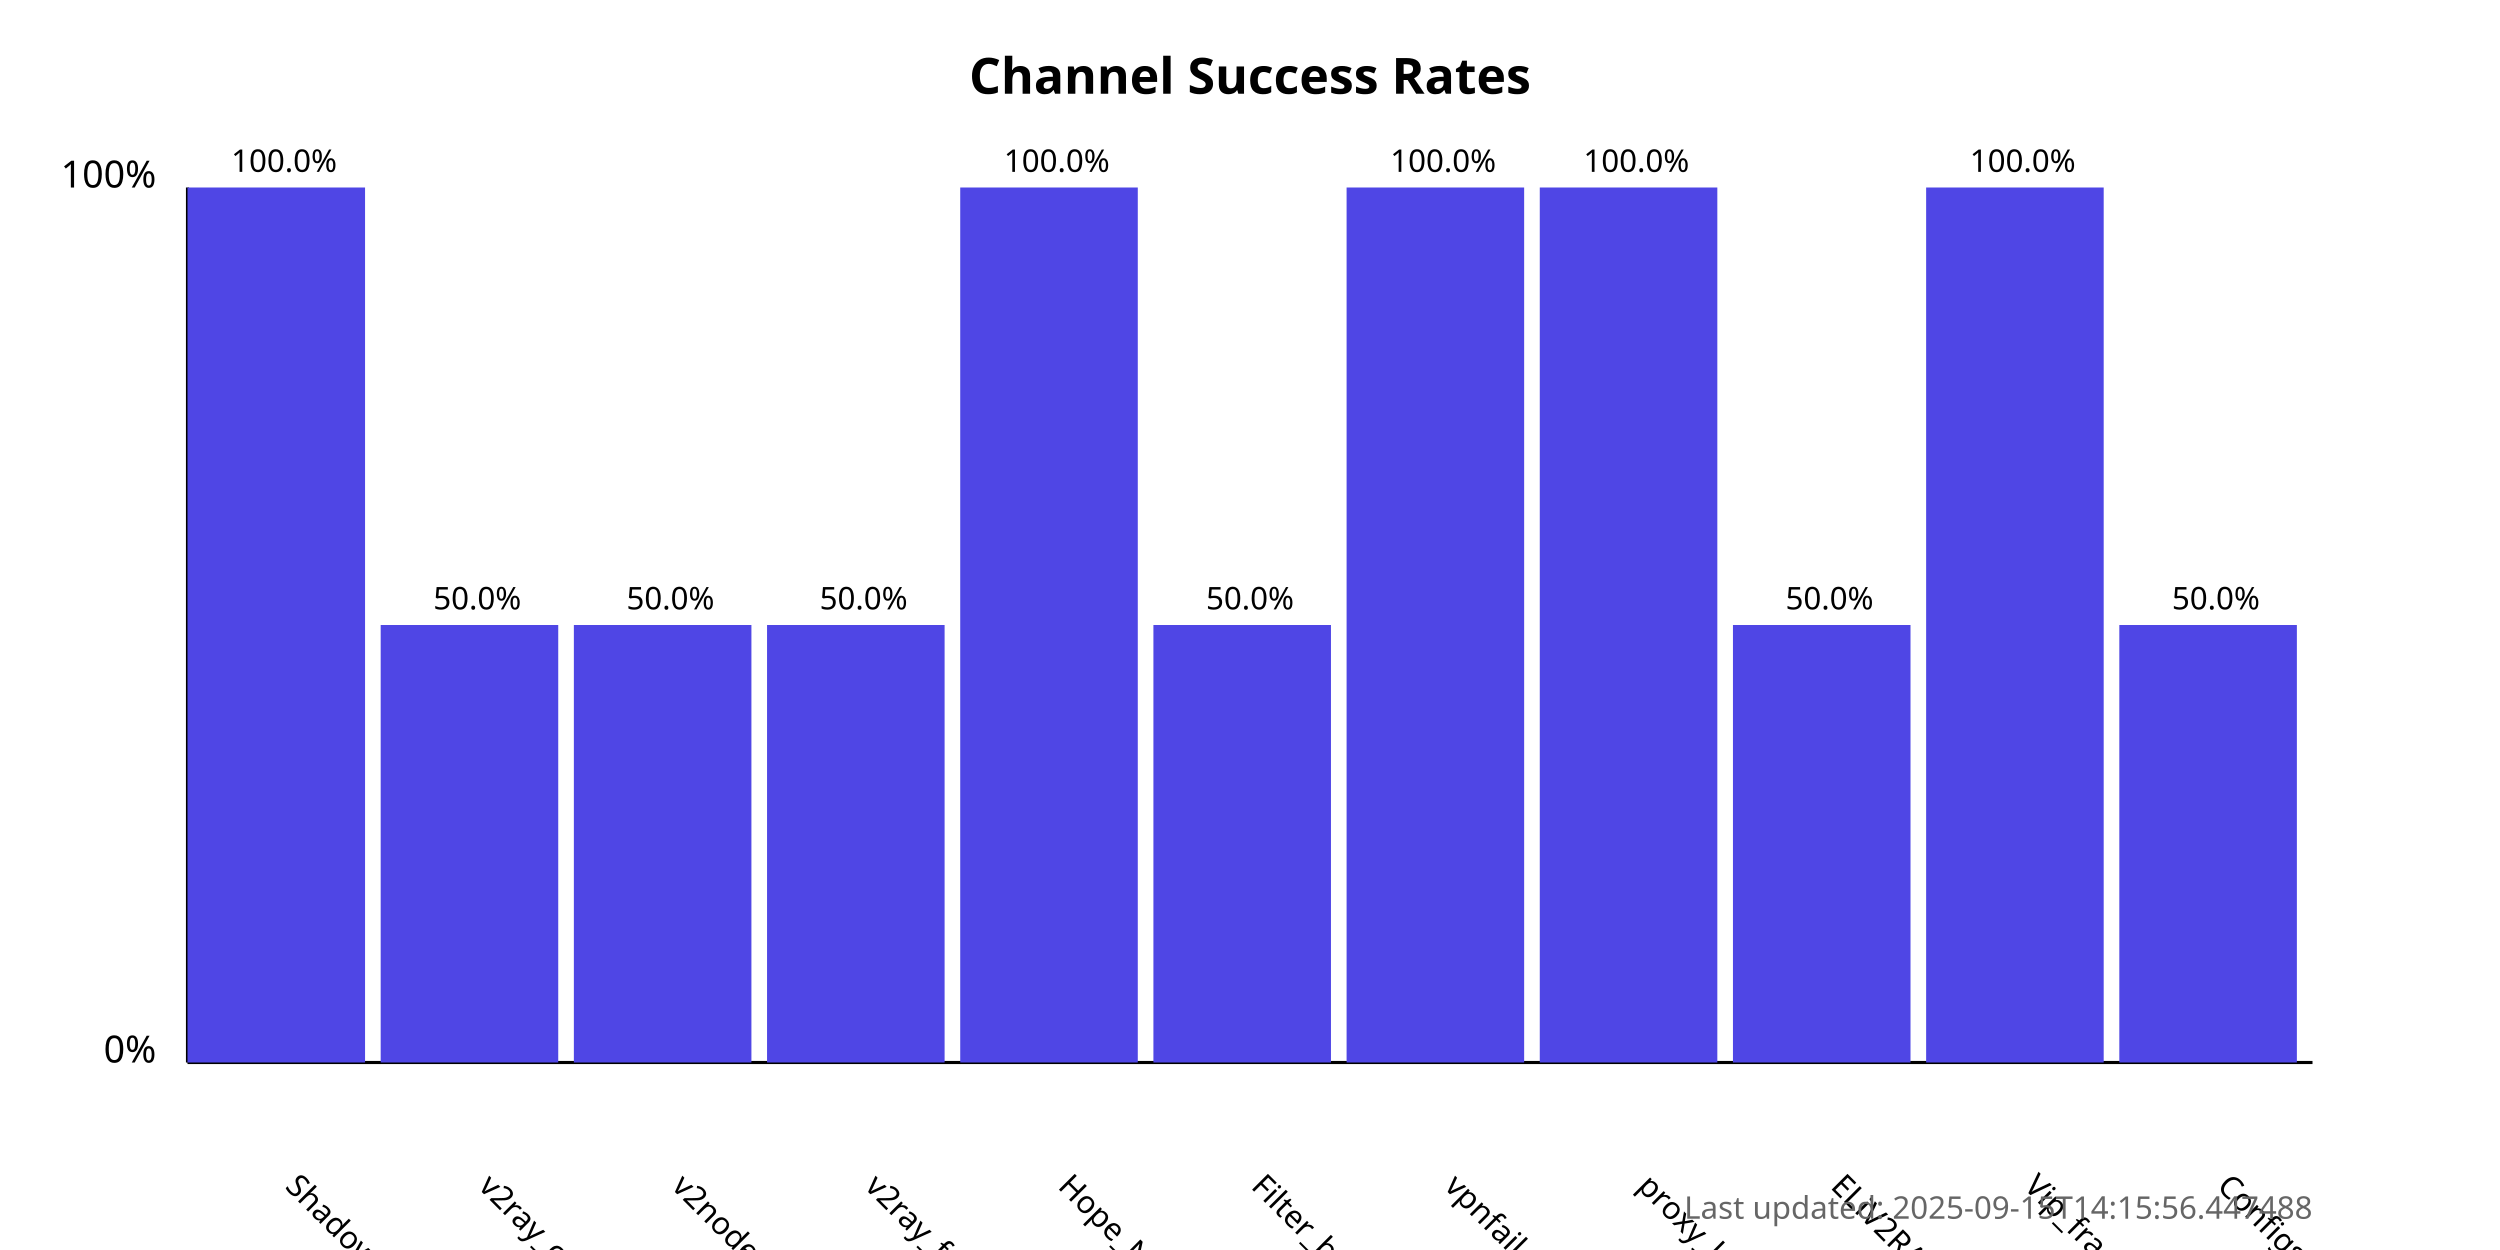
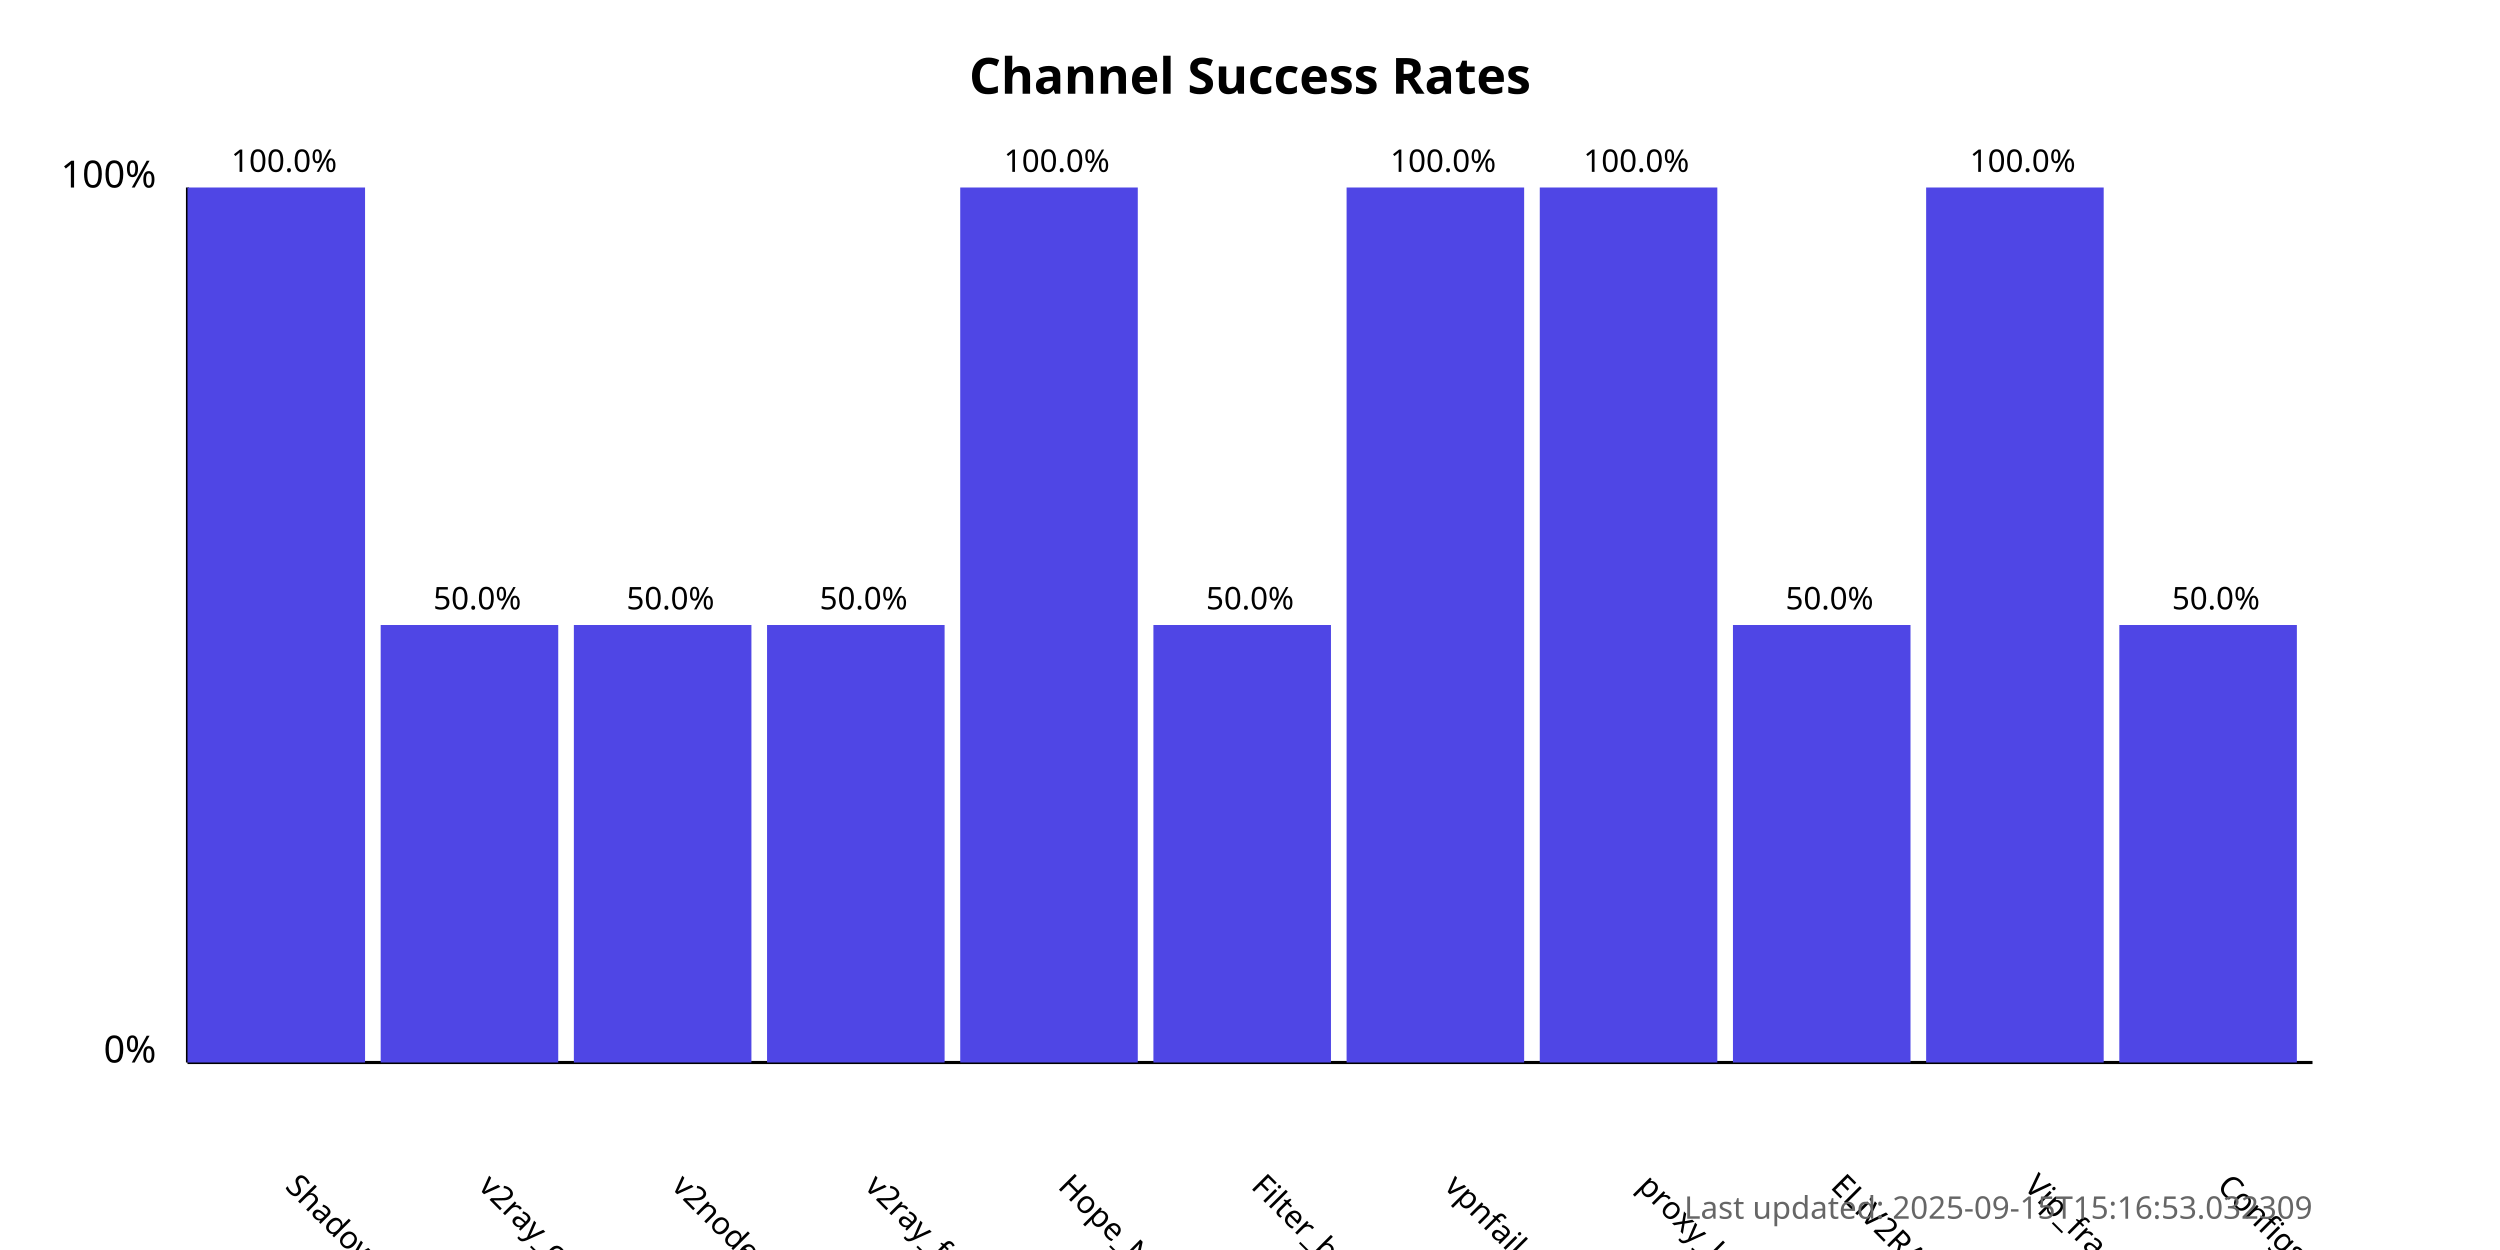
<svg xmlns="http://www.w3.org/2000/svg" width="800" height="400">
  <style>
            .chart-title { font: bold 16px sans-serif; }
            .axis-label { font: 12px sans-serif; }
            .tick-label { font: 10px sans-serif; }
            .bar { fill: #4f46e5; }
            .bar:hover { fill: #6366f1; }
            .timestamp { font: 10px sans-serif; fill: #666; }
        </style>
  <text x="400.0" y="30" text-anchor="middle" class="chart-title">
            Channel Success Rates
        </text>
  <line x1="60" y1="340" x2="60" y2="60" stroke="black" stroke-width="1" />
  <line x1="60" y1="340" x2="740" y2="340" stroke="black" stroke-width="1" />
  <text x="50" y="340" text-anchor="end" class="axis-label">0%</text>
  <text x="50" y="60" text-anchor="end" class="axis-label">100%</text>
  <g>
    <rect x="60" y="60.0" width="56.818" height="280.0" class="bar" />
    <text x="90.909" y="380" transform="rotate(45, 90.90909, 380)" text-anchor="start" class="tick-label">
                ShadowProxy66
            </text>
    <text x="90.909" y="55.0" text-anchor="middle" class="tick-label">
                100.0%
            </text>
  </g>
  <g>
    <rect x="121.818" y="200.0" width="56.818" height="140.0" class="bar" />
    <text x="152.727" y="380" transform="rotate(45, 152.7273, 380)" text-anchor="start" class="tick-label">
                v2ray_configs_pool
            </text>
    <text x="152.727" y="195.0" text-anchor="middle" class="tick-label">
                50.0%
            </text>
  </g>
  <g>
    <rect x="183.636" y="200.0" width="56.818" height="140.0" class="bar" />
    <text x="214.545" y="380" transform="rotate(45, 214.5455, 380)" text-anchor="start" class="tick-label">
                v2nodes
            </text>
    <text x="214.545" y="195.0" text-anchor="middle" class="tick-label">
                50.0%
            </text>
  </g>
  <g>
    <rect x="245.455" y="200.0" width="56.818" height="140.0" class="bar" />
    <text x="276.364" y="380" transform="rotate(45, 276.3636, 380)" text-anchor="start" class="tick-label">
                v2ray_free_conf
            </text>
    <text x="276.364" y="195.0" text-anchor="middle" class="tick-label">
                50.0%
            </text>
  </g>
  <g>
    <rect x="307.273" y="60.0" width="56.818" height="280.0" class="bar" />
    <text x="338.182" y="380" transform="rotate(45, 338.1818, 380)" text-anchor="start" class="tick-label">
                Hope_Net
            </text>
    <text x="338.182" y="55.0" text-anchor="middle" class="tick-label">
                100.0%
            </text>
  </g>
  <g>
    <rect x="369.091" y="200.0" width="56.818" height="140.0" class="bar" />
    <text x="400.0" y="380" transform="rotate(45, 400.0, 380)" text-anchor="start" class="tick-label">
                Filter_breaker
            </text>
    <text x="400.0" y="195.0" text-anchor="middle" class="tick-label">
                50.0%
            </text>
  </g>
  <g>
    <rect x="430.909" y="60.0" width="56.818" height="280.0" class="bar" />
    <text x="461.818" y="380" transform="rotate(45, 461.8182, 380)" text-anchor="start" class="tick-label">
                vpnfail_vless
            </text>
    <text x="461.818" y="55.0" text-anchor="middle" class="tick-label">
                100.0%
            </text>
  </g>
  <g>
    <rect x="492.727" y="60.0" width="56.818" height="280.0" class="bar" />
    <text x="523.636" y="380" transform="rotate(45, 523.6364, 380)" text-anchor="start" class="tick-label">
                proxy_kafee
            </text>
    <text x="523.636" y="55.0" text-anchor="middle" class="tick-label">
                100.0%
            </text>
  </g>
  <g>
    <rect x="554.545" y="200.0" width="56.818" height="140.0" class="bar" />
    <text x="585.455" y="380" transform="rotate(45, 585.4545, 380)" text-anchor="start" class="tick-label">
                ELiV2RAY
            </text>
    <text x="585.455" y="195.0" text-anchor="middle" class="tick-label">
                50.0%
            </text>
  </g>
  <g>
    <rect x="616.364" y="60.0" width="56.818" height="280.0" class="bar" />
    <text x="647.273" y="380" transform="rotate(45, 647.2727, 380)" text-anchor="start" class="tick-label">
                Vip_fragment_v2ray
            </text>
    <text x="647.273" y="55.0" text-anchor="middle" class="tick-label">
                100.0%
            </text>
  </g>
  <g>
    <rect x="678.182" y="200.0" width="56.818" height="140.0" class="bar" />
    <text x="709.091" y="380" transform="rotate(45, 709.0909, 380)" text-anchor="start" class="tick-label">
                ConfigsHubPlus
            </text>
    <text x="709.091" y="195.0" text-anchor="middle" class="tick-label">
                50.0%
            </text>
  </g>
  <text x="740" y="390" text-anchor="end" class="timestamp">
-             Last updated: 2025-09-15T14:15:56.447488
+             Last updated: 2025-09-15T15:16:53.032309
        </text>
</svg>
